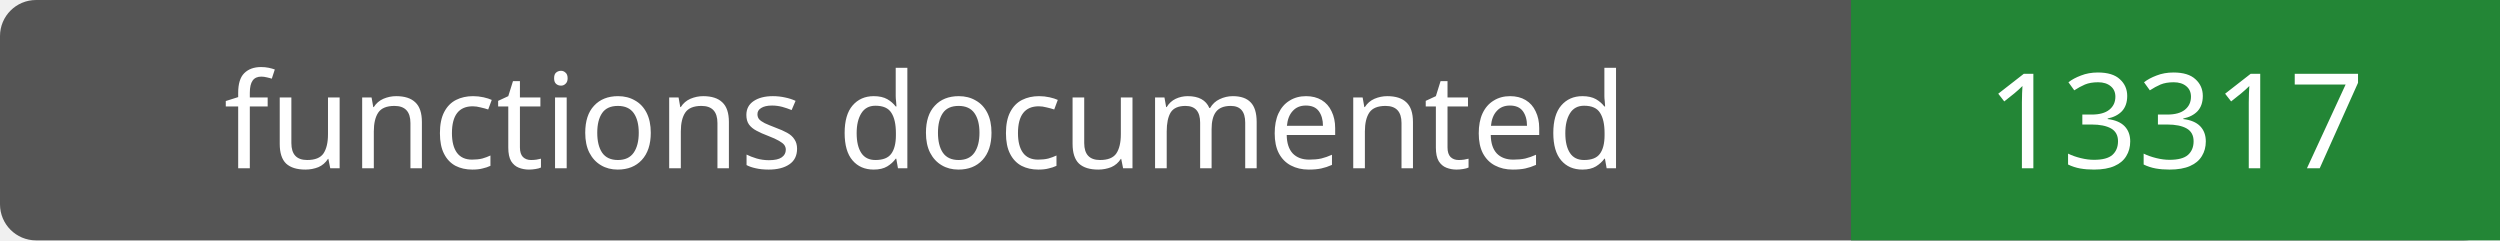
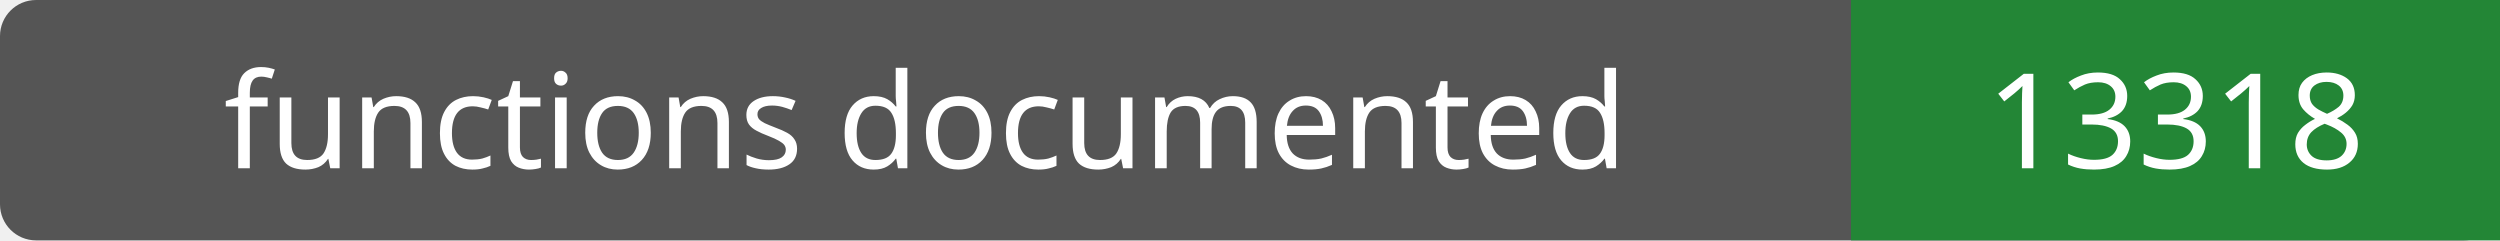
- <svg xmlns="http://www.w3.org/2000/svg" width="208" height="20" role="img" aria-label="functions documented: 13317">
+ <svg xmlns="http://www.w3.org/2000/svg" width="208" height="20" role="img" aria-label="functions documented: 13318">
  <rect width="208" height="20" rx="3" fill="#555" />
  <path fill="#238636" d="M154 0h54v20H154z" />
  <g fill="#fff" text-anchor="middle" font-family="Verdana,sans-serif" font-size="11">
    <text x="77.0" y="14">functions documented</text>
-     <text x="181.0" y="14">13317</text>
+     <text x="181.0" y="14">13318</text>
  </g>
</svg>
